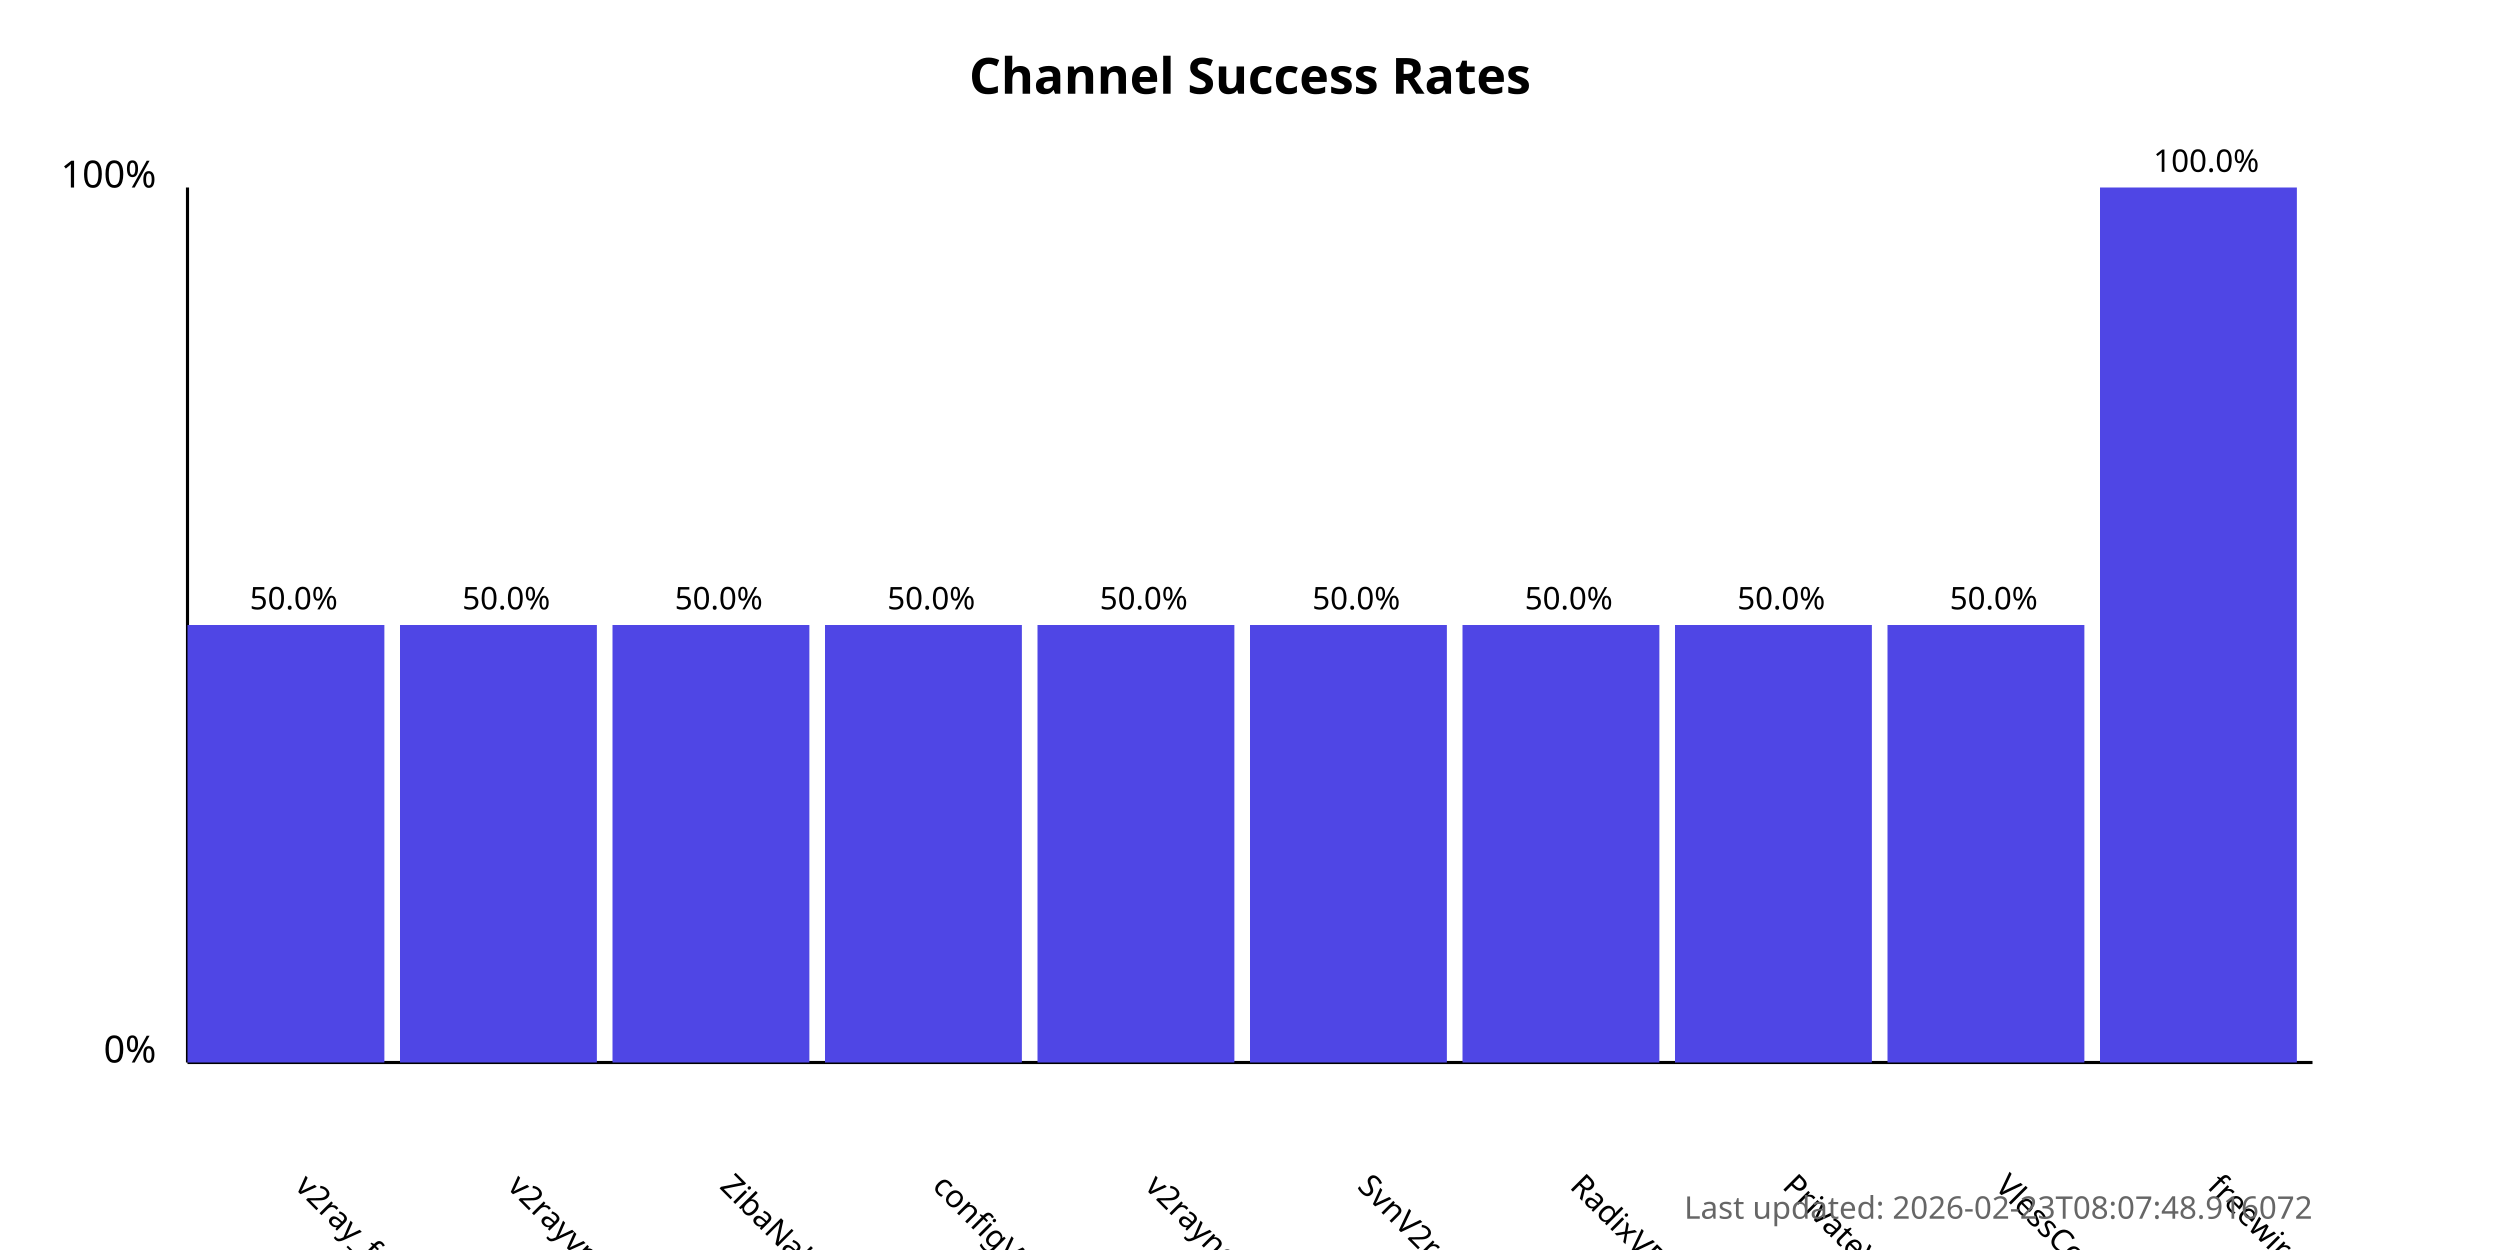
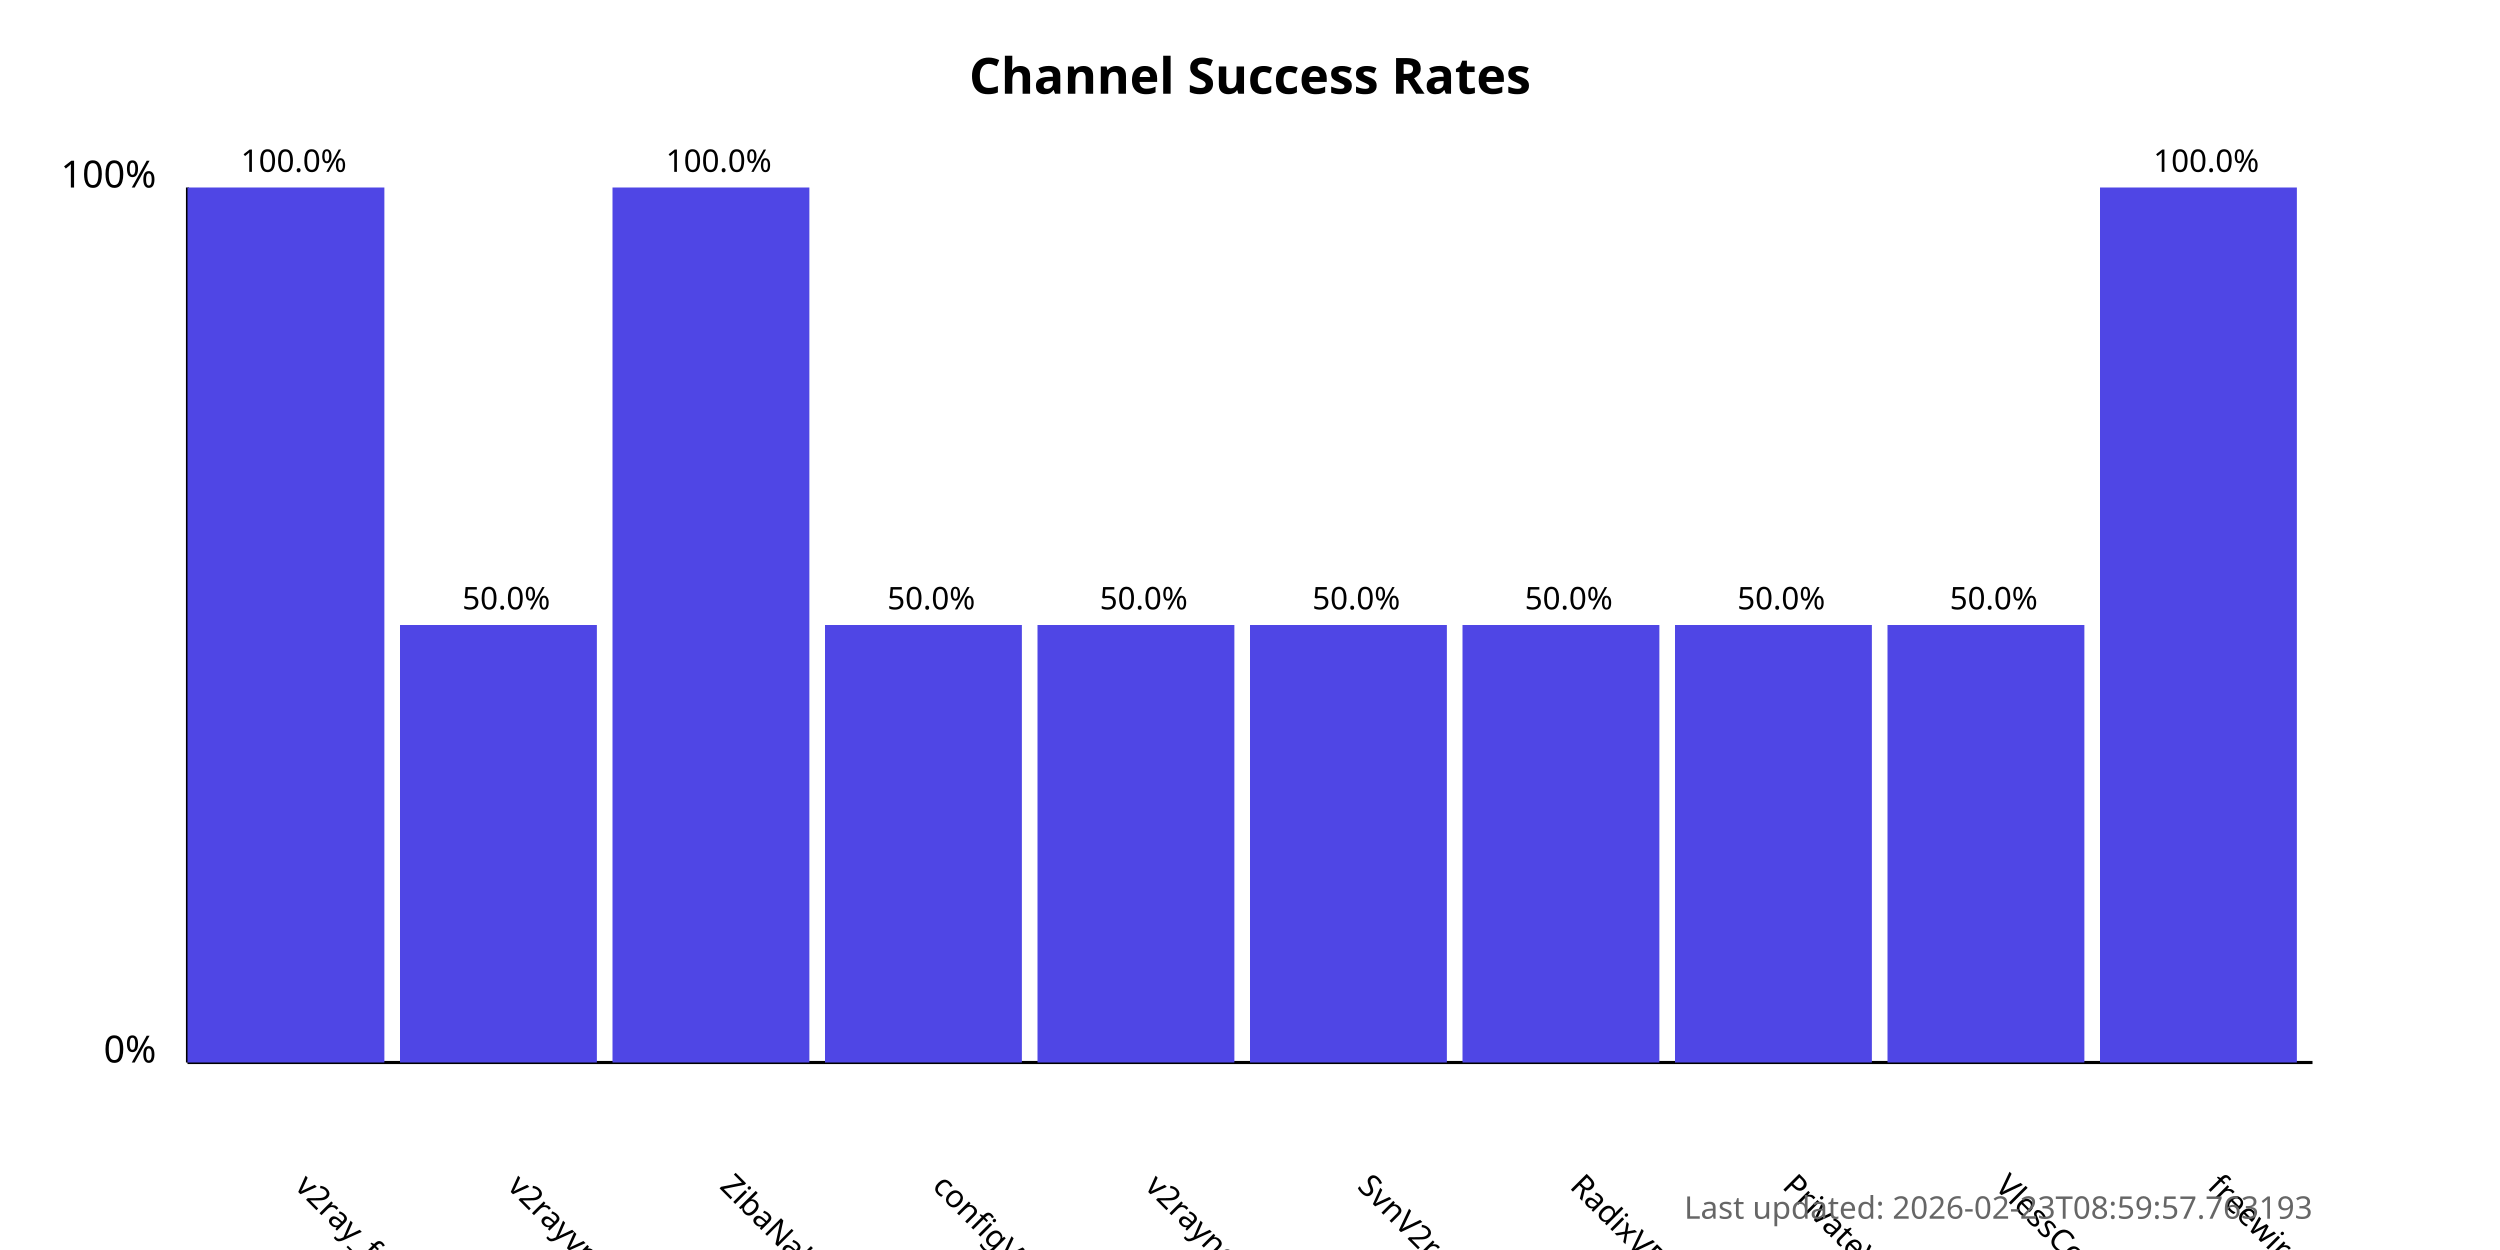
<svg xmlns="http://www.w3.org/2000/svg" width="800" height="400">
  <style>
            .chart-title { font: bold 16px sans-serif; }
            .axis-label { font: 12px sans-serif; }
            .tick-label { font: 10px sans-serif; }
            .bar { fill: #4f46e5; }
            .bar:hover { fill: #6366f1; }
            .timestamp { font: 10px sans-serif; fill: #666; }
        </style>
  <text x="400.0" y="30" text-anchor="middle" class="chart-title">
            Channel Success Rates
        </text>
  <line x1="60" y1="340" x2="60" y2="60" stroke="black" stroke-width="1" />
  <line x1="60" y1="340" x2="740" y2="340" stroke="black" stroke-width="1" />
  <text x="50" y="340" text-anchor="end" class="axis-label">0%</text>
  <text x="50" y="60" text-anchor="end" class="axis-label">100%</text>
  <g>
-     <rect x="60" y="200.0" width="63.0" height="140.0" class="bar" />
+     <rect x="60" y="60.0" width="63.0" height="280.0" class="bar" />
    <text x="94.0" y="380" transform="rotate(45, 94.0, 380)" text-anchor="start" class="tick-label">
                v2ray_free_conf
            </text>
-     <text x="94.0" y="195.0" text-anchor="middle" class="tick-label">
-                 50.0%
+     <text x="94.0" y="55.0" text-anchor="middle" class="tick-label">
+                 100.0%
            </text>
  </g>
  <g>
    <rect x="128.0" y="200.0" width="63.0" height="140.0" class="bar" />
    <text x="162.0" y="380" transform="rotate(45, 162.0, 380)" text-anchor="start" class="tick-label">
                v2rayvpno
            </text>
    <text x="162.0" y="195.0" text-anchor="middle" class="tick-label">
                50.0%
            </text>
  </g>
  <g>
-     <rect x="196.0" y="200.0" width="63.0" height="140.0" class="bar" />
+     <rect x="196.0" y="60.0" width="63.0" height="280.0" class="bar" />
    <text x="230.0" y="380" transform="rotate(45, 230.0, 380)" text-anchor="start" class="tick-label">
                ZibaNabz
            </text>
-     <text x="230.0" y="195.0" text-anchor="middle" class="tick-label">
-                 50.0%
+     <text x="230.0" y="55.0" text-anchor="middle" class="tick-label">
+                 100.0%
            </text>
  </g>
  <g>
    <rect x="264.0" y="200.0" width="63.0" height="140.0" class="bar" />
    <text x="298.0" y="380" transform="rotate(45, 298.0, 380)" text-anchor="start" class="tick-label">
                configV2rayForFree
            </text>
    <text x="298.0" y="195.0" text-anchor="middle" class="tick-label">
                50.0%
            </text>
  </g>
  <g>
    <rect x="332.0" y="200.0" width="63.0" height="140.0" class="bar" />
    <text x="366.0" y="380" transform="rotate(45, 366.0, 380)" text-anchor="start" class="tick-label">
                v2rayngvpn
            </text>
    <text x="366.0" y="195.0" text-anchor="middle" class="tick-label">
                50.0%
            </text>
  </g>
  <g>
    <rect x="400.0" y="200.0" width="63.0" height="140.0" class="bar" />
    <text x="434.0" y="380" transform="rotate(45, 434.0, 380)" text-anchor="start" class="tick-label">
                SvnV2ray
            </text>
    <text x="434.0" y="195.0" text-anchor="middle" class="tick-label">
                50.0%
            </text>
  </g>
  <g>
    <rect x="468.0" y="200.0" width="63.0" height="140.0" class="bar" />
    <text x="502.0" y="380" transform="rotate(45, 502.0, 380)" text-anchor="start" class="tick-label">
                RadixVPN
            </text>
    <text x="502.0" y="195.0" text-anchor="middle" class="tick-label">
                50.0%
            </text>
  </g>
  <g>
    <rect x="536.0" y="200.0" width="63.0" height="140.0" class="bar" />
    <text x="570.0" y="380" transform="rotate(45, 570.0, 380)" text-anchor="start" class="tick-label">
                PrivateVPNs
            </text>
    <text x="570.0" y="195.0" text-anchor="middle" class="tick-label">
                50.0%
            </text>
  </g>
  <g>
    <rect x="604.0" y="200.0" width="63.0" height="140.0" class="bar" />
    <text x="638.0" y="380" transform="rotate(45, 638.0, 380)" text-anchor="start" class="tick-label">
                VlessConfig
            </text>
    <text x="638.0" y="195.0" text-anchor="middle" class="tick-label">
                50.0%
            </text>
  </g>
  <g>
    <rect x="672.0" y="60.0" width="63.0" height="280.0" class="bar" />
    <text x="706.0" y="380" transform="rotate(45, 706.0, 380)" text-anchor="start" class="tick-label">
                freewireguard
            </text>
    <text x="706.0" y="55.0" text-anchor="middle" class="tick-label">
                100.0%
            </text>
  </g>
  <text x="740" y="390" text-anchor="end" class="timestamp">
-             Last updated: 2026-02-23T08:07:48.916072
+             Last updated: 2026-02-23T08:59:57.763193
        </text>
</svg>
